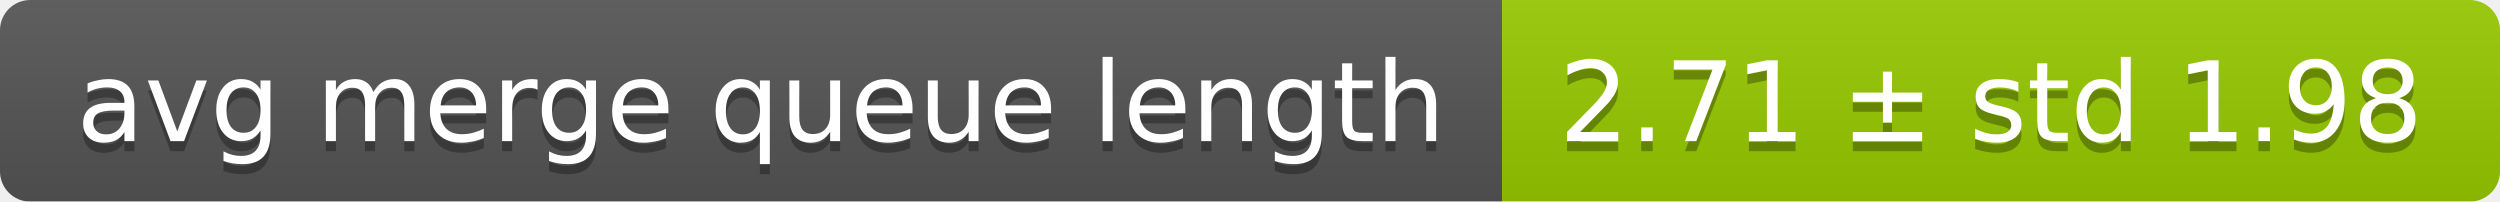
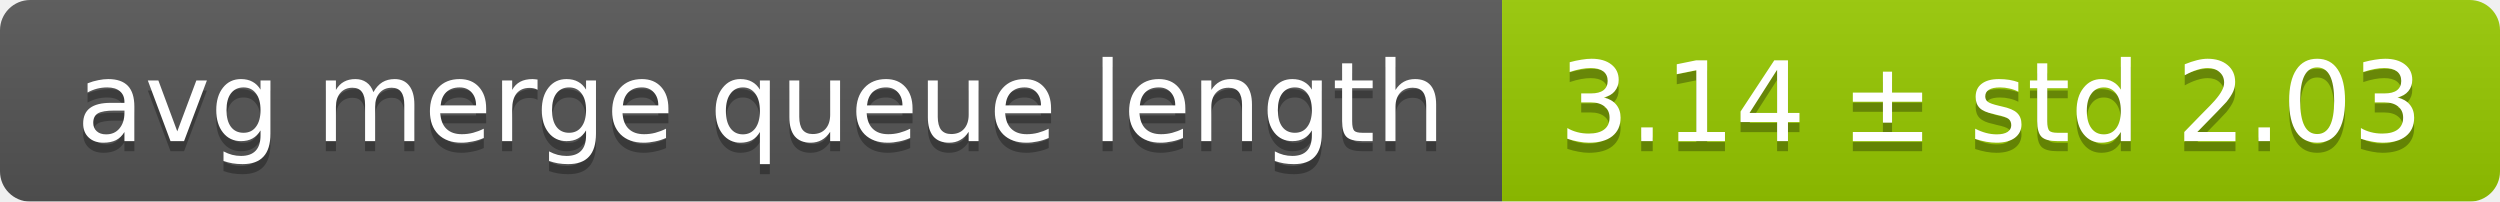
<svg xmlns="http://www.w3.org/2000/svg" width="248" height="20">
  <linearGradient id="smooth" x2="0" y2="100%">
    <stop offset="0" stop-color="#bbb" stop-opacity=".1" />
    <stop offset="1" stop-opacity=".1" />
  </linearGradient>
  <mask id="round">
    <rect width="248" height="20" rx="3" fill="#fff" />
  </mask>
  <g mask="url(#round)">
    <rect width="149" height="20" fill="#555" />
    <rect x="149" width="99" height="20" fill="#97ca00" />
    <rect width="248" height="20" fill="url(#smooth)" />
  </g>
  <g fill="#fff" text-anchor="middle" font-family="DejaVu Sans,Verdana,Geneva,sans-serif" font-size="11">
    <text x="75.5" y="15" fill="#010101" fill-opacity=".3">avg merge queue length</text>
    <text x="75.5" y="14">avg merge queue length</text>
-     <text x="197.5" y="15" fill="#010101" fill-opacity=".3">2.71 ± std 1.98</text>
-     <text x="197.5" y="14">2.71 ± std 1.98</text>
+     <text x="197.5" y="15" fill="#010101" fill-opacity=".3">3.14 ± std 2.03</text>
+     <text x="197.5" y="14">3.14 ± std 2.03</text>
  </g>
</svg>
